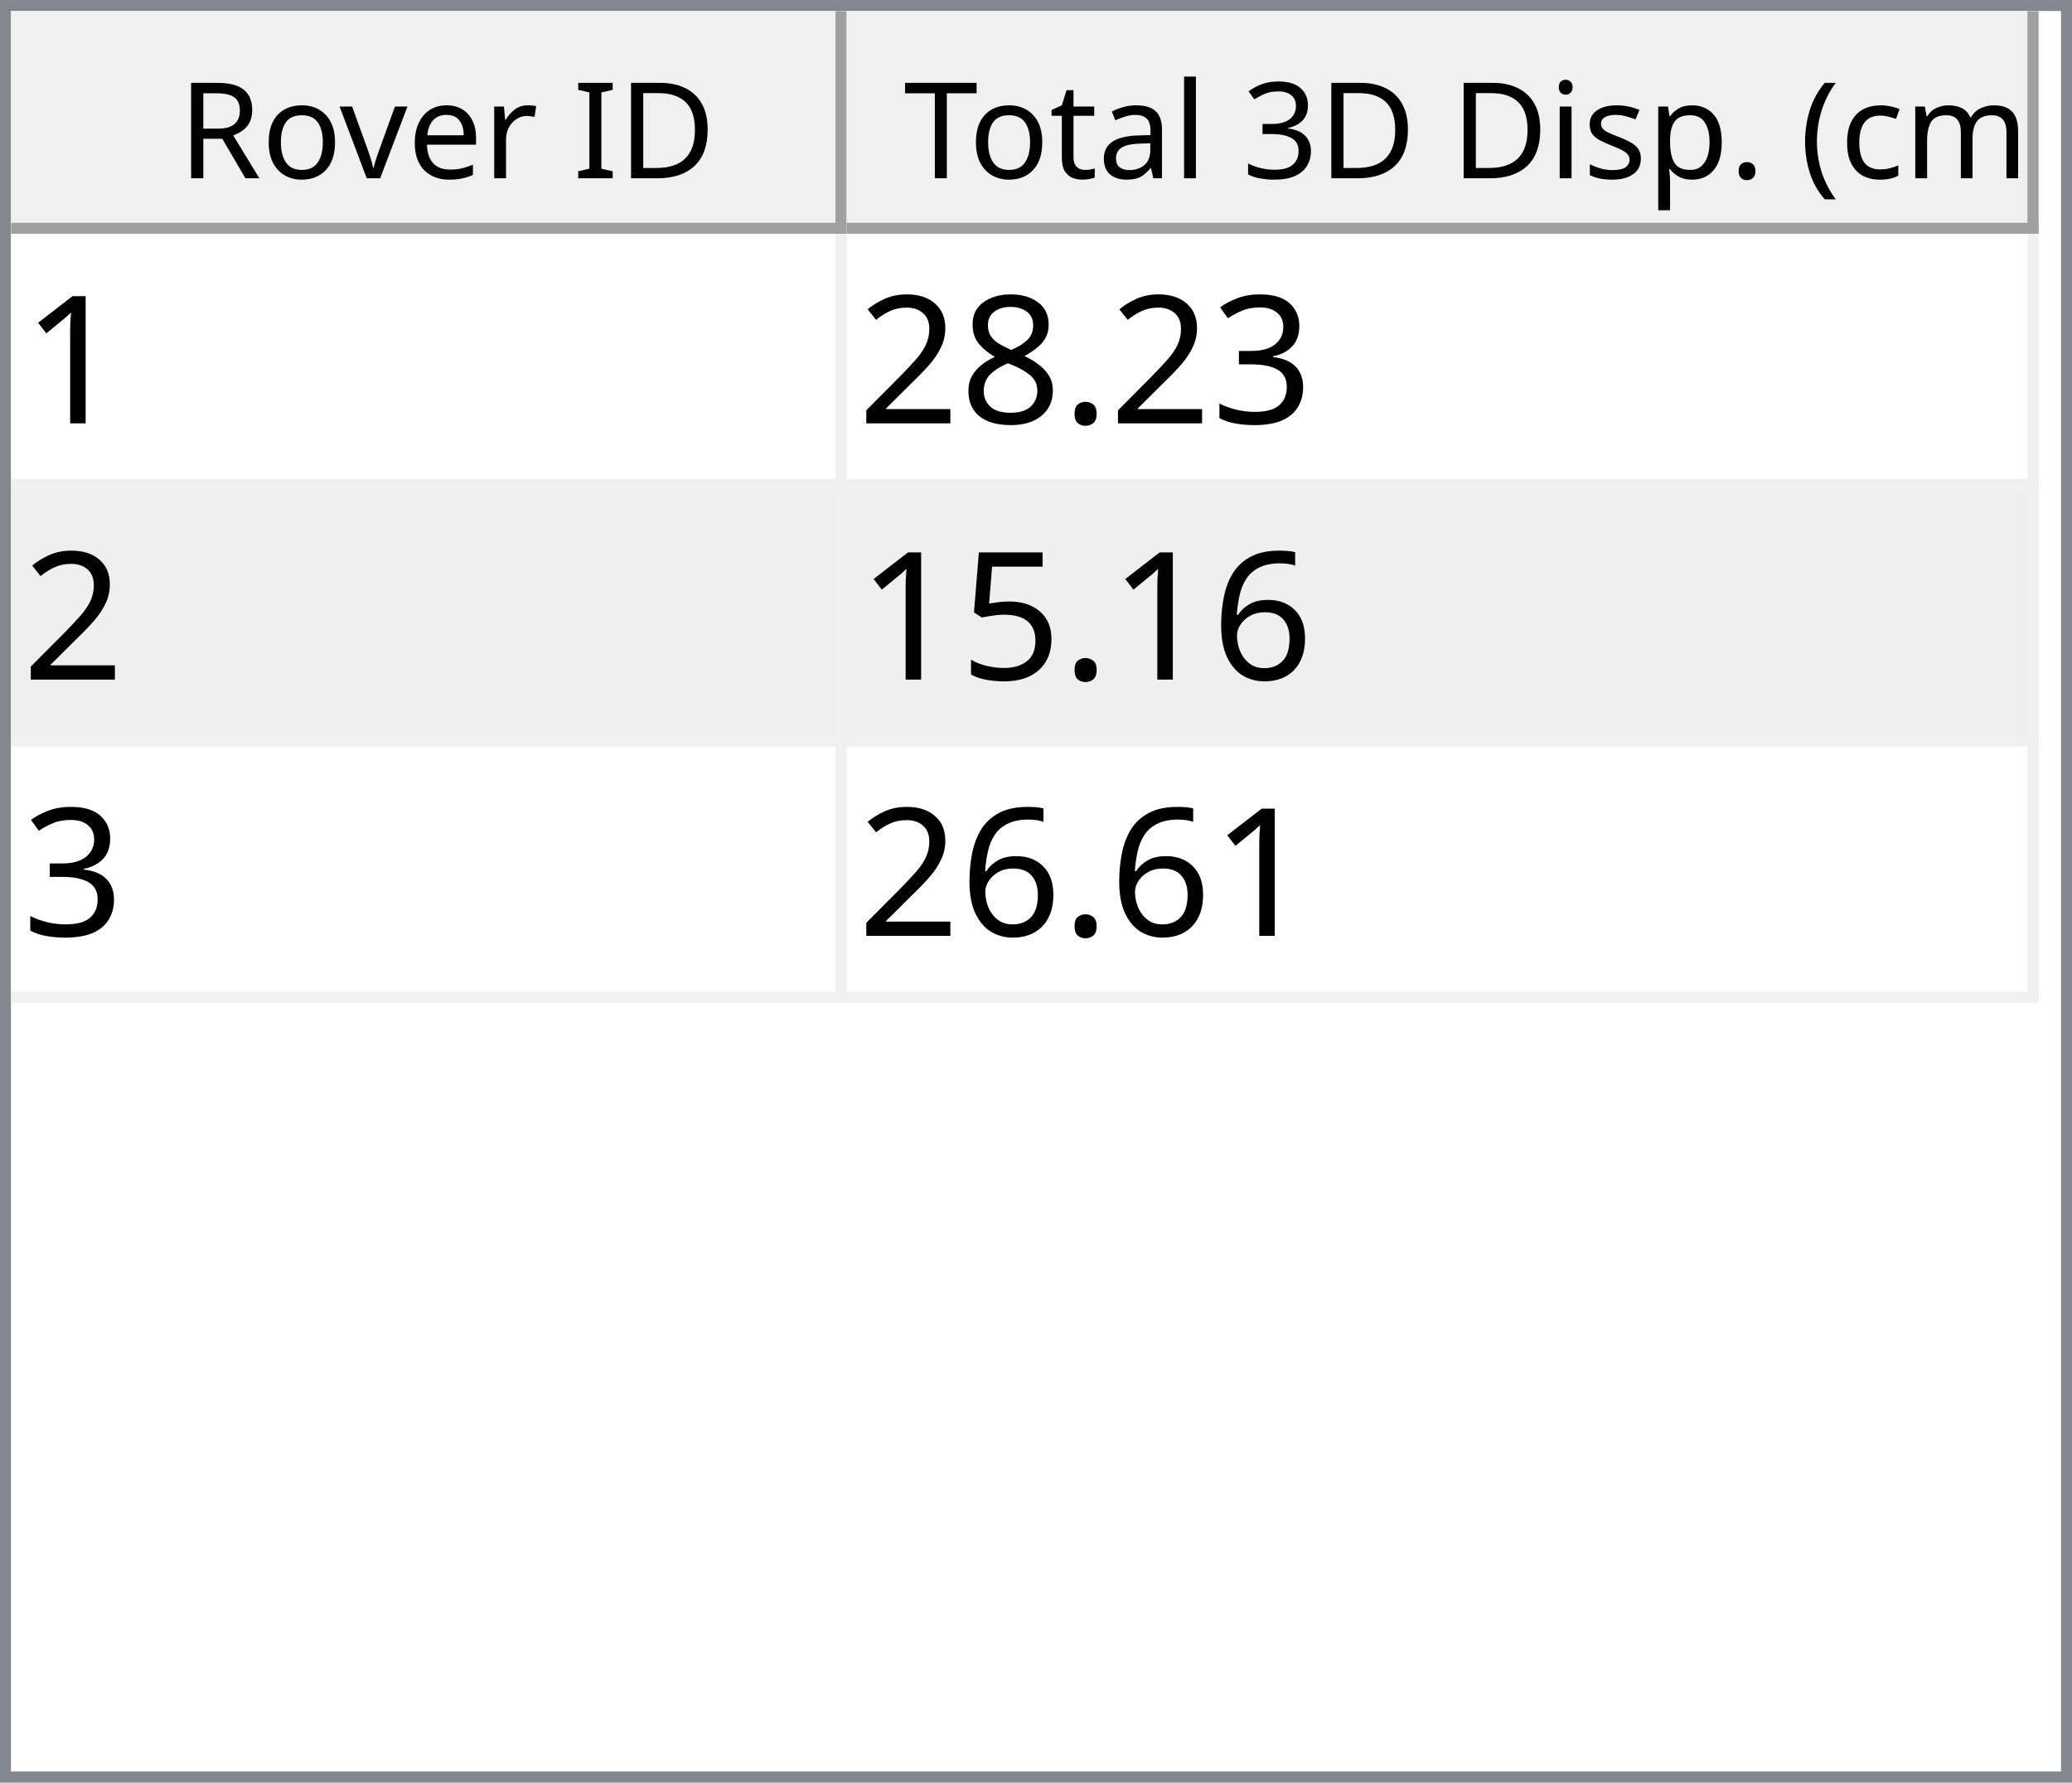
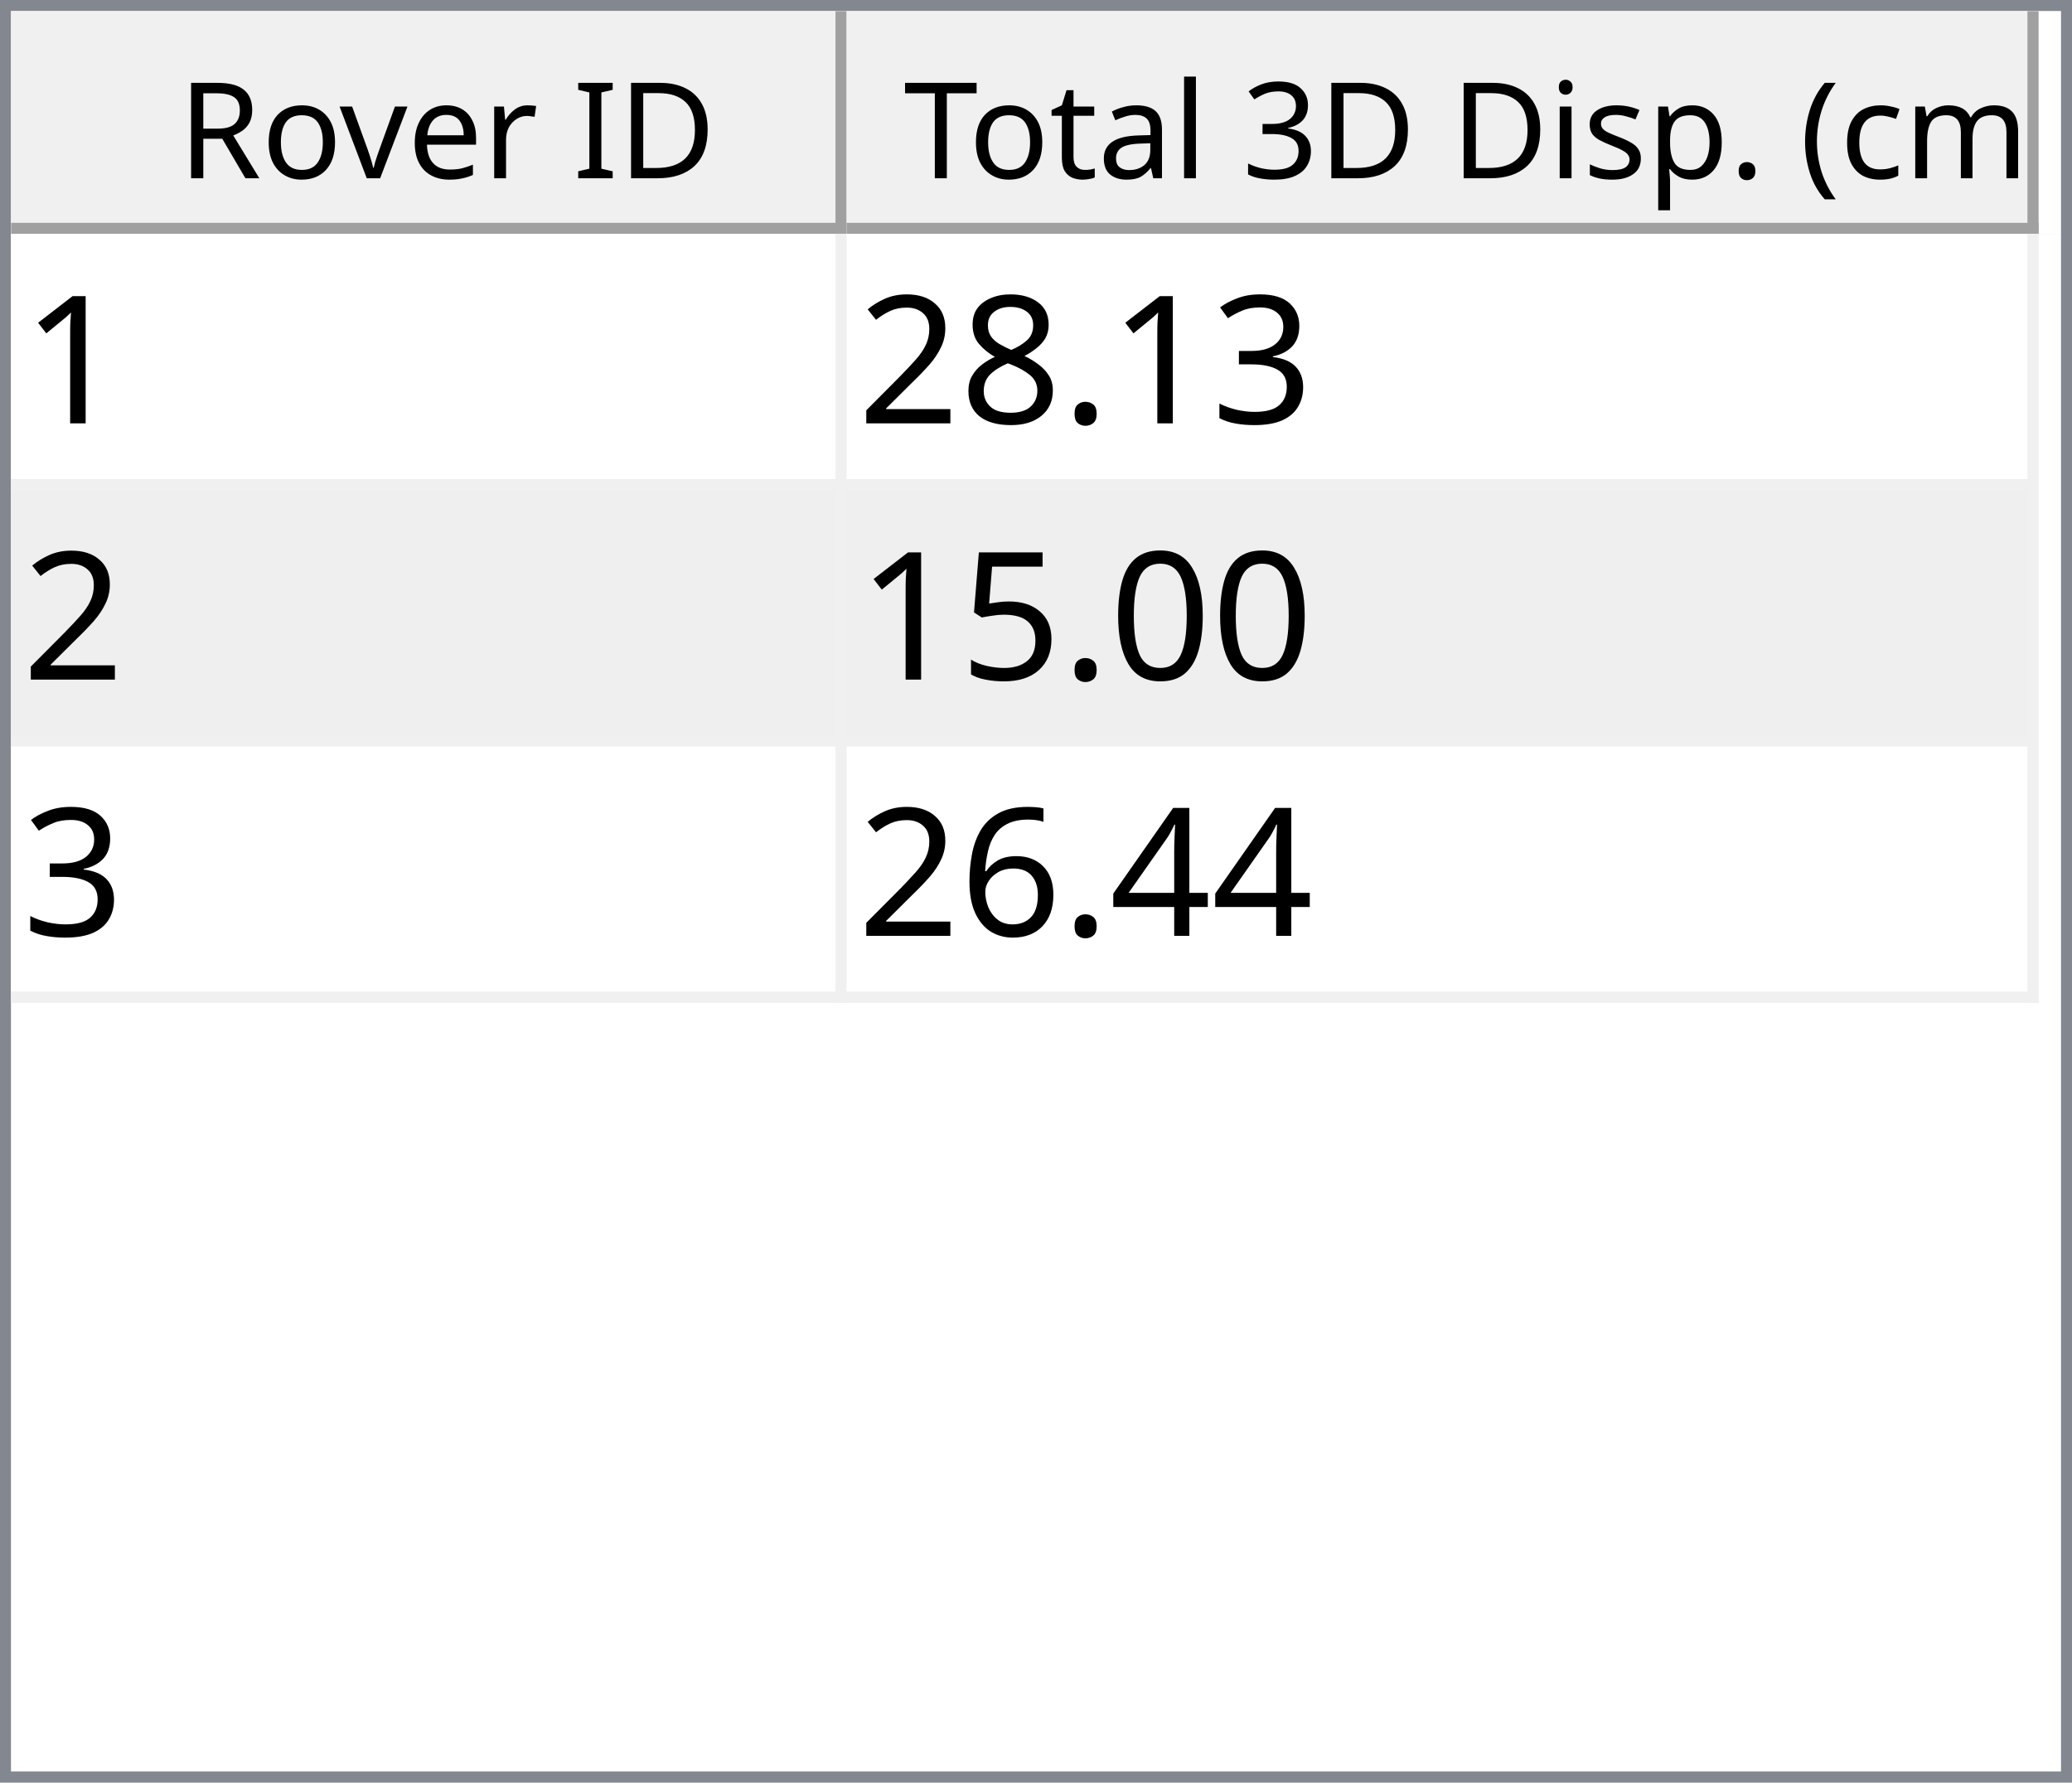
<svg xmlns="http://www.w3.org/2000/svg" style="fill-opacity:1; color-rendering:auto; color-interpolation:auto; text-rendering:auto; stroke:black; stroke-linecap:square; stroke-miterlimit:10; shape-rendering:auto; stroke-opacity:1; fill:black; stroke-dasharray:none; font-weight:normal; stroke-width:1; font-family:'Dialog'; font-style:normal; stroke-linejoin:miter; font-size:12px; stroke-dashoffset:0; image-rendering:auto;" width="186" height="160">
  <defs id="genericDefs" />
  <g>
    <defs id="defs1">
      <clipPath clipPathUnits="userSpaceOnUse" id="clipPath1">
        <path d="M0 0 L186 0 L186 160 L0 160 L0 0 Z" />
      </clipPath>
      <clipPath clipPathUnits="userSpaceOnUse" id="clipPath2">
        <path d="M0 0 L0 160 L186 160 L186 0 Z" />
      </clipPath>
      <clipPath clipPathUnits="userSpaceOnUse" id="clipPath3">
        <path d="M0 0 L0 20 L184 20 L184 0 Z" />
      </clipPath>
      <clipPath clipPathUnits="userSpaceOnUse" id="clipPath4">
        <path d="M0 0 L0 20 L75 20 L75 0 Z" />
      </clipPath>
      <clipPath clipPathUnits="userSpaceOnUse" id="clipPath5">
        <path d="M1 1 L1 19 L74 19 L74 1 Z" />
      </clipPath>
      <clipPath clipPathUnits="userSpaceOnUse" id="clipPath6">
        <path d="M0 0 L0 18 L73 18 L73 0 Z" />
      </clipPath>
      <clipPath clipPathUnits="userSpaceOnUse" id="clipPath7">
        <path d="M-0.5 -0.5 L-0.5 19.5 L74.5 19.5 L74.5 -0.5 Z" />
      </clipPath>
      <clipPath clipPathUnits="userSpaceOnUse" id="clipPath8">
        <path d="M0 0 L0 20 L107 20 L107 0 Z" />
      </clipPath>
      <clipPath clipPathUnits="userSpaceOnUse" id="clipPath9">
        <path d="M1 1 L1 19 L106 19 L106 1 Z" />
      </clipPath>
      <clipPath clipPathUnits="userSpaceOnUse" id="clipPath10">
        <path d="M0 0 L0 18 L105 18 L105 0 Z" />
      </clipPath>
      <clipPath clipPathUnits="userSpaceOnUse" id="clipPath11">
        <path d="M-0.5 -0.5 L-0.5 19.5 L106.5 19.5 L106.5 -0.5 Z" />
      </clipPath>
      <clipPath clipPathUnits="userSpaceOnUse" id="clipPath12">
        <path d="M0 0 L0 138 L184 138 L184 0 Z" />
      </clipPath>
      <clipPath clipPathUnits="userSpaceOnUse" id="clipPath13">
        <path d="M0 0 L0 69 L182 69 L182 0 Z" />
      </clipPath>
      <clipPath clipPathUnits="userSpaceOnUse" id="clipPath14">
        <path d="M-0.5 -0.5 L-0.5 68.5 L181.5 68.5 L181.5 -0.5 Z" />
      </clipPath>
      <clipPath clipPathUnits="userSpaceOnUse" id="clipPath15">
        <path d="M0 0 L0 22 L74 22 L74 0 Z" />
      </clipPath>
      <clipPath clipPathUnits="userSpaceOnUse" id="clipPath16">
        <path d="M0 0 L0 22 L106 22 L106 0 Z" />
      </clipPath>
      <font horiz-adv-x="64.551" id="font1">
        <font-face ascent="107.91" descent="25.098" units-per-em="100" style="font-style:normal; font-family:Segoe UI; font-weight:normal;" />
        <missing-glyph horiz-adv-x="64.551" d="M8.109 0 L8.109 68.266 L56.453 68.266 L56.453 0 L8.109 0 ZM15.328 7.234 L49.219 7.234 L49.219 61.031 L15.328 61.031 L15.328 7.234 Z" />
        <glyph unicode="D" horiz-adv-x="70.117" d="M9.188 0 L9.188 70.016 L28.516 70.016 Q65.531 70.016 65.531 35.891 Q65.531 19.672 55.25 9.836 Q44.969 0 27.734 0 L9.188 0 ZM17.391 62.594 L17.391 7.422 L27.828 7.422 Q41.609 7.422 49.273 14.797 Q56.938 22.172 56.938 35.688 Q56.938 62.594 28.328 62.594 L17.391 62.594 Z" />
        <glyph unicode="I" horiz-adv-x="26.611" d="M17.391 0 L9.188 0 L9.188 70.016 L17.391 70.016 L17.391 0 Z" />
        <glyph unicode=" " horiz-adv-x="27.393" d="" />
        <glyph unicode="r" horiz-adv-x="34.766" d="M34.188 41.891 Q32.078 43.5 28.125 43.5 Q23 43.5 19.555 38.672 Q16.109 33.844 16.109 25.484 L16.109 0 L8.109 0 L8.109 50 L16.109 50 L16.109 39.703 L16.312 39.703 Q18.016 44.969 21.531 47.922 Q25.047 50.875 29.391 50.875 Q32.516 50.875 34.188 50.203 L34.188 41.891 Z" />
        <glyph unicode="e" horiz-adv-x="52.295" d="M48.297 23 L12.984 23 Q13.188 14.656 17.484 10.109 Q21.781 5.562 29.297 5.562 Q37.75 5.562 44.828 11.141 L44.828 3.609 Q38.234 -1.172 27.391 -1.172 Q16.797 -1.172 10.742 5.641 Q4.688 12.453 4.688 24.812 Q4.688 36.469 11.305 43.82 Q17.922 51.172 27.734 51.172 Q37.547 51.172 42.922 44.828 Q48.297 38.484 48.297 27.203 L48.297 23 ZM40.094 29.781 Q40.047 36.719 36.75 40.578 Q33.453 44.438 27.594 44.438 Q21.922 44.438 17.969 40.383 Q14.016 36.328 13.094 29.781 L40.094 29.781 Z" />
        <glyph unicode="v" horiz-adv-x="47.9" d="M47.406 50 L27.484 0 L19.625 0 L0.688 50 L9.469 50 L22.172 13.672 Q23.578 9.672 23.922 6.688 L24.125 6.688 Q24.609 10.453 25.688 13.484 L38.969 50 L47.406 50 Z" />
        <glyph unicode="o" horiz-adv-x="58.594" d="M29 -1.172 Q17.922 -1.172 11.305 5.836 Q4.688 12.844 4.688 24.422 Q4.688 37.016 11.57 44.094 Q18.453 51.172 30.172 51.172 Q41.359 51.172 47.633 44.289 Q53.906 37.406 53.906 25.203 Q53.906 13.234 47.141 6.031 Q40.375 -1.172 29 -1.172 ZM29.594 44.438 Q21.875 44.438 17.383 39.188 Q12.891 33.938 12.891 24.703 Q12.891 15.828 17.43 10.695 Q21.969 5.562 29.594 5.562 Q37.359 5.562 41.531 10.594 Q45.703 15.625 45.703 24.906 Q45.703 34.281 41.531 39.359 Q37.359 44.438 29.594 44.438 Z" />
        <glyph unicode="R" horiz-adv-x="59.814" d="M59.375 0 L49.609 0 L37.891 19.625 Q36.281 22.359 34.766 24.289 Q33.25 26.219 31.664 27.438 Q30.078 28.656 28.25 29.219 Q26.422 29.781 24.125 29.781 L17.391 29.781 L17.391 0 L9.188 0 L9.188 70.016 L30.078 70.016 Q34.672 70.016 38.555 68.867 Q42.438 67.719 45.289 65.375 Q48.141 63.031 49.758 59.547 Q51.375 56.062 51.375 51.375 Q51.375 47.703 50.273 44.656 Q49.172 41.609 47.148 39.211 Q45.125 36.812 42.266 35.133 Q39.406 33.453 35.844 32.516 L35.844 32.328 Q37.594 31.547 38.891 30.547 Q40.188 29.547 41.359 28.18 Q42.531 26.812 43.68 25.078 Q44.828 23.344 46.234 21.047 L59.375 0 ZM17.391 62.594 L17.391 37.203 L28.516 37.203 Q31.594 37.203 34.203 38.133 Q36.812 39.062 38.719 40.797 Q40.625 42.531 41.703 45.047 Q42.781 47.562 42.781 50.688 Q42.781 56.297 39.141 59.445 Q35.5 62.594 28.609 62.594 L17.391 62.594 Z" />
        <glyph unicode=")" horiz-adv-x="30.176" d="M8.297 -15.922 L1.172 -15.922 Q16.406 2.344 16.406 26.812 Q16.406 51.469 1.078 70.016 L8.297 70.016 Q23.531 52.156 23.531 26.703 Q23.531 1.375 8.297 -15.922 Z" />
        <glyph unicode="m" horiz-adv-x="86.133" d="M79.109 0 L71.094 0 L71.094 28.719 Q71.094 37.016 68.531 40.727 Q65.969 44.438 59.906 44.438 Q54.781 44.438 51.195 39.75 Q47.609 35.062 47.609 28.516 L47.609 0 L39.594 0 L39.594 29.688 Q39.594 44.438 28.219 44.438 Q22.953 44.438 19.531 40.016 Q16.109 35.594 16.109 28.516 L16.109 0 L8.109 0 L8.109 50 L16.109 50 L16.109 42.094 L16.312 42.094 Q21.625 51.172 31.844 51.172 Q36.969 51.172 40.773 48.312 Q44.578 45.453 46 40.828 Q51.562 51.172 62.594 51.172 Q79.109 51.172 79.109 30.812 L79.109 0 Z" />
        <glyph unicode="c" horiz-adv-x="46.191" d="M42.188 2.297 Q36.422 -1.172 28.516 -1.172 Q17.828 -1.172 11.258 5.789 Q4.688 12.75 4.688 23.828 Q4.688 36.188 11.766 43.68 Q18.844 51.172 30.672 51.172 Q37.25 51.172 42.281 48.734 L42.281 40.531 Q36.719 44.438 30.375 44.438 Q22.703 44.438 17.797 38.945 Q12.891 33.453 12.891 24.516 Q12.891 15.719 17.508 10.641 Q22.125 5.562 29.891 5.562 Q36.422 5.562 42.188 9.906 L42.188 2.297 Z" />
        <glyph unicode="(" horiz-adv-x="30.176" d="M29.109 -15.922 L21.969 -15.922 Q6.844 1.375 6.844 26.703 Q6.844 52.156 21.969 70.016 L29.203 70.016 Q13.875 51.469 13.875 26.812 Q13.875 2.344 29.109 -15.922 Z" />
        <glyph unicode="." horiz-adv-x="21.68" d="M10.891 -1.078 Q8.641 -1.078 7.055 0.539 Q5.469 2.156 5.469 4.391 Q5.469 6.641 7.055 8.273 Q8.641 9.906 10.891 9.906 Q13.188 9.906 14.797 8.273 Q16.406 6.641 16.406 4.391 Q16.406 2.156 14.797 0.539 Q13.188 -1.078 10.891 -1.078 Z" />
        <glyph unicode="p" horiz-adv-x="58.789" d="M16.312 7.234 L16.109 7.234 L16.109 -23 L8.109 -23 L8.109 50 L16.109 50 L16.109 41.219 L16.312 41.219 Q22.219 51.172 33.594 51.172 Q43.266 51.172 48.688 44.461 Q54.109 37.75 54.109 26.469 Q54.109 13.922 48 6.375 Q41.891 -1.172 31.297 -1.172 Q21.578 -1.172 16.312 7.234 ZM16.109 27.391 L16.109 20.406 Q16.109 14.203 20.141 9.883 Q24.172 5.562 30.375 5.562 Q37.641 5.562 41.773 11.133 Q45.906 16.703 45.906 26.609 Q45.906 34.969 42.047 39.703 Q38.188 44.438 31.594 44.438 Q24.609 44.438 20.359 39.578 Q16.109 34.719 16.109 27.391 Z" />
        <glyph unicode="s" horiz-adv-x="42.432" d="M5.078 1.812 L5.078 10.406 Q11.625 5.562 19.484 5.562 Q30.031 5.562 30.031 12.594 Q30.031 14.594 29.125 15.992 Q28.219 17.391 26.68 18.461 Q25.141 19.531 23.07 20.383 Q21 21.234 18.609 22.172 Q15.281 23.484 12.766 24.828 Q10.25 26.172 8.57 27.859 Q6.891 29.547 6.031 31.695 Q5.172 33.844 5.172 36.719 Q5.172 40.234 6.789 42.945 Q8.406 45.656 11.086 47.484 Q13.766 49.312 17.211 50.242 Q20.656 51.172 24.312 51.172 Q30.812 51.172 35.938 48.922 L35.938 40.828 Q30.422 44.438 23.25 44.438 Q21 44.438 19.195 43.922 Q17.391 43.406 16.094 42.477 Q14.797 41.547 14.086 40.258 Q13.375 38.969 13.375 37.406 Q13.375 35.453 14.086 34.133 Q14.797 32.812 16.164 31.789 Q17.531 30.766 19.484 29.938 Q21.438 29.109 23.922 28.125 Q27.25 26.859 29.883 25.516 Q32.516 24.172 34.375 22.484 Q36.234 20.797 37.234 18.602 Q38.234 16.406 38.234 13.375 Q38.234 9.672 36.602 6.938 Q34.969 4.203 32.234 2.398 Q29.5 0.594 25.93 -0.289 Q22.359 -1.172 18.453 -1.172 Q10.75 -1.172 5.078 1.812 Z" />
        <glyph unicode="i" horiz-adv-x="24.219" d="M12.203 62.703 Q10.062 62.703 8.547 64.164 Q7.031 65.625 7.031 67.875 Q7.031 70.125 8.547 71.609 Q10.062 73.094 12.203 73.094 Q14.406 73.094 15.945 71.609 Q17.484 70.125 17.484 67.875 Q17.484 65.719 15.945 64.211 Q14.406 62.703 12.203 62.703 ZM16.109 0 L8.109 0 L8.109 50 L16.109 50 L16.109 0 Z" />
        <glyph unicode="3" horiz-adv-x="53.906" d="M46.531 19.828 Q46.531 15.094 44.75 11.211 Q42.969 7.328 39.719 4.57 Q36.469 1.812 31.93 0.297 Q27.391 -1.219 21.922 -1.219 Q11.922 -1.219 6 2.594 L6 11.188 Q13.094 5.609 22.219 5.609 Q25.875 5.609 28.828 6.539 Q31.781 7.469 33.906 9.227 Q36.031 10.984 37.18 13.477 Q38.328 15.969 38.328 19.094 Q38.328 32.812 18.797 32.812 L12.984 32.812 L12.984 39.594 L18.5 39.594 Q35.797 39.594 35.797 52.484 Q35.797 64.406 22.609 64.406 Q15.188 64.406 8.688 59.422 L8.688 67.188 Q15.375 71.188 24.609 71.188 Q29 71.188 32.57 69.969 Q36.141 68.75 38.68 66.555 Q41.219 64.359 42.609 61.281 Q44 58.203 44 54.5 Q44 40.672 30.031 36.719 L30.031 36.531 Q33.594 36.141 36.625 34.797 Q39.656 33.453 41.852 31.305 Q44.047 29.156 45.289 26.25 Q46.531 23.344 46.531 19.828 Z" />
        <glyph unicode="l" horiz-adv-x="24.219" d="M16.109 0 L8.109 0 L8.109 74.031 L16.109 74.031 L16.109 0 Z" />
        <glyph unicode="a" horiz-adv-x="50.879" d="M43.891 0 L35.891 0 L35.891 7.812 L35.688 7.812 Q30.469 -1.172 20.312 -1.172 Q12.844 -1.172 8.617 2.781 Q4.391 6.734 4.391 13.281 Q4.391 27.297 20.906 29.594 L35.891 31.688 Q35.891 44.438 25.594 44.438 Q16.547 44.438 9.281 38.281 L9.281 46.484 Q16.656 51.172 26.266 51.172 Q43.891 51.172 43.891 32.516 L43.891 0 ZM35.891 25.297 L23.828 23.641 Q18.266 22.859 15.43 20.875 Q12.594 18.891 12.594 13.875 Q12.594 10.203 15.211 7.883 Q17.828 5.562 22.172 5.562 Q28.125 5.562 32.008 9.742 Q35.891 13.922 35.891 20.312 L35.891 25.297 Z" />
        <glyph unicode="t" horiz-adv-x="33.887" d="M31.297 0.484 Q28.469 -1.078 23.828 -1.078 Q10.688 -1.078 10.688 13.578 L10.688 43.172 L2.094 43.172 L2.094 50 L10.688 50 L10.688 62.203 L18.703 64.797 L18.703 50 L31.297 50 L31.297 43.172 L18.703 43.172 L18.703 14.984 Q18.703 9.969 20.414 7.82 Q22.125 5.672 26.078 5.672 Q29.109 5.672 31.297 7.328 L31.297 0.484 Z" />
        <glyph unicode="T" horiz-adv-x="52.393" d="M50.594 62.594 L30.375 62.594 L30.375 0 L22.172 0 L22.172 62.594 L2 62.594 L2 70.016 L50.594 70.016 L50.594 62.594 Z" />
      </font>
      <font horiz-adv-x="75.0" id="font2">
        <font-face ascent="100.537" descent="21.973" units-per-em="100" style="font-style:normal; font-family:sans-serif; font-weight:normal;" />
        <missing-glyph horiz-adv-x="75.0" d="M12.5 0 L12.5 62.5 L62.5 62.5 L62.5 0 L12.5 0 ZM14.062 1.562 L60.938 1.562 L60.938 60.938 L14.062 60.938 L14.062 1.562 Z" />
        <glyph unicode="1" horiz-adv-x="55.615" d="M37.25 0 L28.469 0 L28.469 56 Q25.297 52.984 20.141 49.953 Q14.984 46.922 10.891 45.406 L10.891 53.906 Q18.266 57.375 23.781 62.305 Q29.297 67.234 31.594 71.875 L37.25 71.875 L37.25 0 Z" />
        <glyph unicode="3" horiz-adv-x="55.615" d="M4.203 18.891 L12.984 20.062 Q14.5 12.594 18.141 9.297 Q21.781 6 27 6 Q33.203 6 37.477 10.297 Q41.75 14.594 41.75 20.953 Q41.75 27 37.797 30.93 Q33.844 34.859 27.734 34.859 Q25.25 34.859 21.531 33.891 L22.516 41.609 Q23.391 41.5 23.922 41.5 Q29.547 41.5 34.039 44.43 Q38.531 47.359 38.531 53.469 Q38.531 58.297 35.258 61.477 Q31.984 64.656 26.812 64.656 Q21.688 64.656 18.266 61.43 Q14.844 58.203 13.875 51.766 L5.078 53.328 Q6.688 62.156 12.398 67.016 Q18.109 71.875 26.609 71.875 Q32.469 71.875 37.398 69.359 Q42.328 66.844 44.945 62.5 Q47.562 58.156 47.562 53.266 Q47.562 48.641 45.07 44.828 Q42.578 41.016 37.703 38.766 Q44.047 37.312 47.562 32.695 Q51.078 28.078 51.078 21.141 Q51.078 11.766 44.242 5.25 Q37.406 -1.266 26.953 -1.266 Q17.531 -1.266 11.305 4.352 Q5.078 9.969 4.203 18.891 Z" />
        <glyph unicode="." horiz-adv-x="27.783" d="M9.078 0 L9.078 10.016 L19.094 10.016 L19.094 0 L9.078 0 Z" />
        <glyph unicode="8" horiz-adv-x="55.615" d="M17.672 38.812 Q12.203 40.828 9.57 44.539 Q6.938 48.25 6.938 53.422 Q6.938 61.234 12.555 66.555 Q18.172 71.875 27.484 71.875 Q36.859 71.875 42.578 66.43 Q48.297 60.984 48.297 53.172 Q48.297 48.188 45.68 44.508 Q43.062 40.828 37.75 38.812 Q44.344 36.672 47.781 31.883 Q51.219 27.094 51.219 20.453 Q51.219 11.281 44.727 5.031 Q38.234 -1.219 27.641 -1.219 Q17.047 -1.219 10.547 5.055 Q4.047 11.328 4.047 20.703 Q4.047 27.688 7.594 32.398 Q11.141 37.109 17.672 38.812 ZM15.922 53.719 Q15.922 48.641 19.195 45.414 Q22.469 42.188 27.688 42.188 Q32.766 42.188 36.016 45.383 Q39.266 48.578 39.266 53.219 Q39.266 58.062 35.914 61.359 Q32.562 64.656 27.594 64.656 Q22.562 64.656 19.242 61.43 Q15.922 58.203 15.922 53.719 ZM13.094 20.656 Q13.094 16.891 14.875 13.375 Q16.656 9.859 20.172 7.93 Q23.688 6 27.734 6 Q34.031 6 38.133 10.055 Q42.234 14.109 42.234 20.359 Q42.234 26.703 38.016 30.859 Q33.797 35.016 27.438 35.016 Q21.234 35.016 17.164 30.914 Q13.094 26.812 13.094 20.656 Z" />
        <glyph unicode="2" horiz-adv-x="55.615" d="M50.344 8.453 L50.344 0 L3.031 0 Q2.938 3.172 4.047 6.109 Q5.859 10.938 9.836 15.625 Q13.812 20.312 21.344 26.469 Q33.016 36.031 37.117 41.625 Q41.219 47.219 41.219 52.203 Q41.219 57.422 37.477 61.008 Q33.734 64.594 27.734 64.594 Q21.391 64.594 17.578 60.789 Q13.766 56.984 13.719 50.25 L4.688 51.172 Q5.609 61.281 11.664 66.578 Q17.719 71.875 27.938 71.875 Q38.234 71.875 44.242 66.164 Q50.25 60.453 50.25 52 Q50.25 47.703 48.492 43.555 Q46.734 39.406 42.656 34.812 Q38.578 30.219 29.109 22.219 Q21.188 15.578 18.945 13.211 Q16.703 10.844 15.234 8.453 L50.344 8.453 Z" />
+         <glyph unicode="0" horiz-adv-x="55.615" d="M4.156 35.297 Q4.156 48 6.766 55.742 Q9.375 63.484 14.523 67.68 Q19.672 71.875 27.484 71.875 Q33.25 71.875 37.594 69.555 Q41.938 67.234 44.773 62.867 Q47.609 58.5 49.219 52.227 Q50.828 45.953 50.828 35.297 Q50.828 22.703 48.242 14.969 Q45.656 7.234 40.508 3.008 Q35.359 -1.219 27.484 -1.219 Q17.141 -1.219 11.234 6.203 Q4.156 15.141 4.156 35.297 ZM13.188 35.297 Q13.188 17.672 17.312 11.836 Q21.438 6 27.484 6 Q33.547 6 37.672 11.859 Q41.797 17.719 41.797 35.297 Q41.797 52.984 37.672 58.789 Q33.547 64.594 27.391 64.594 Q21.344 64.594 17.719 59.469 Q13.188 52.938 13.188 35.297 Z" />
+         <glyph unicode="5" horiz-adv-x="55.615" d="M4.156 18.75 L13.375 19.531 Q14.406 12.797 18.141 9.398 Q21.875 6 27.156 6 Q33.5 6 37.891 10.789 Q42.281 15.578 42.281 23.484 Q42.281 31 38.062 35.352 Q33.844 39.703 27 39.703 Q22.75 39.703 19.336 37.773 Q15.922 35.844 13.969 32.766 L5.719 33.844 L12.641 70.609 L48.25 70.609 L48.25 62.203 L19.672 62.203 L15.828 42.969 Q22.266 47.469 29.344 47.469 Q38.719 47.469 45.164 40.969 Q51.609 34.469 51.609 24.266 Q51.609 14.547 45.953 7.469 Q39.062 -1.219 27.156 -1.219 Q17.391 -1.219 11.211 4.25 Q5.031 9.719 4.156 18.75 Z" />
+         <glyph unicode="4" horiz-adv-x="55.615" d="M32.328 0 L32.328 17.141 L1.266 17.141 L1.266 25.203 L33.938 71.578 L41.109 71.578 L41.109 25.203 L50.781 25.203 L50.781 17.141 L41.109 17.141 L41.109 0 L32.328 0 ZM32.328 25.203 L32.328 57.469 L9.906 25.203 L32.328 25.203 Z" />
        <glyph unicode="6" horiz-adv-x="55.615" d="M49.75 54.047 L41.016 53.375 Q39.844 58.547 37.703 60.891 Q34.125 64.656 28.906 64.656 Q24.703 64.656 21.531 62.312 Q17.391 59.281 14.992 53.469 Q12.594 47.656 12.5 36.922 Q15.672 41.75 20.266 44.094 Q24.859 46.438 29.891 46.438 Q38.672 46.438 44.852 39.969 Q51.031 33.5 51.031 23.25 Q51.031 16.5 48.125 10.719 Q45.219 4.938 40.141 1.859 Q35.062 -1.219 28.609 -1.219 Q17.625 -1.219 10.695 6.859 Q3.766 14.938 3.766 33.5 Q3.766 54.25 11.422 63.672 Q18.109 71.875 29.438 71.875 Q37.891 71.875 43.289 67.141 Q48.688 62.406 49.75 54.047 ZM13.875 23.188 Q13.875 18.656 15.797 14.508 Q17.719 10.359 21.188 8.18 Q24.656 6 28.469 6 Q34.031 6 38.039 10.492 Q42.047 14.984 42.047 22.703 Q42.047 30.125 38.086 34.398 Q34.125 38.672 28.125 38.672 Q22.172 38.672 18.023 34.398 Q13.875 30.125 13.875 23.188 Z" />
-         <glyph unicode="5" horiz-adv-x="55.615" d="M4.156 18.75 L13.375 19.531 Q14.406 12.797 18.141 9.398 Q21.875 6 27.156 6 Q33.5 6 37.891 10.789 Q42.281 15.578 42.281 23.484 Q42.281 31 38.062 35.352 Q33.844 39.703 27 39.703 Q22.75 39.703 19.336 37.773 Q15.922 35.844 13.969 32.766 L5.719 33.844 L12.641 70.609 L48.25 70.609 L48.25 62.203 L19.672 62.203 L15.828 42.969 Q22.266 47.469 29.344 47.469 Q38.719 47.469 45.164 40.969 Q51.609 34.469 51.609 24.266 Q51.609 14.547 45.953 7.469 Q39.062 -1.219 27.156 -1.219 Q17.391 -1.219 11.211 4.25 Q5.031 9.719 4.156 18.75 Z" />
      </font>
    </defs>
    <g style="fill:white; stroke:white;">
      <rect x="0" y="0" width="186" style="clip-path:url(#clipPath1); stroke:none;" height="160" />
    </g>
    <g style="fill:white; text-rendering:optimizeSpeed; color-rendering:optimizeSpeed; image-rendering:optimizeSpeed; shape-rendering:crispEdges; stroke:white; color-interpolation:sRGB;">
      <rect x="0" width="186" height="160" y="0" style="stroke:none;" />
      <path style="stroke:none;" d="M0 160 L186 160 L186 0 L0 0 Z" />
    </g>
    <g style="fill:rgb(240,240,240); font-family:'Segoe UI'; stroke:rgb(240,240,240);">
      <rect x="0" y="0" width="186" style="clip-path:url(#clipPath2); stroke:none;" height="160" />
    </g>
    <g style="fill:rgb(130,135,144); font-family:'Segoe UI'; stroke:rgb(130,135,144);">
      <path d="M0 0 L186 0 L186 160 L0 160 L0 0 ZM1 1 L185 1 L185 159 L1 159 L1 1 Z" style="fill-rule:evenodd; clip-path:url(#clipPath2); stroke:none;" />
    </g>
    <g style="fill:white; font-family:'Segoe UI'; stroke:white;" transform="translate(1,1)">
      <rect x="0" y="0" width="184" style="clip-path:url(#clipPath3); stroke:none;" height="20" />
    </g>
    <g style="fill:rgb(240,240,240); font-family:'Segoe UI'; stroke:rgb(240,240,240);" transform="translate(1,1)">
      <rect x="0" y="0" width="75" style="clip-path:url(#clipPath4); stroke:none;" height="20" />
    </g>
    <g style="font-family:'Segoe UI';" transform="translate(2,2)">
      <text x="14" xml:space="preserve" y="14" style="clip-path:url(#clipPath6); stroke:none;">Rover ID</text>
    </g>
    <g style="fill:rgb(160,160,160); font-family:'Segoe UI'; stroke:rgb(160,160,160); stroke-linejoin:bevel;" transform="translate(1.5,1.5)">
      <line x1="74" x2="74" y1="0" style="fill:none; clip-path:url(#clipPath7);" y2="19" />
    </g>
    <g style="fill:rgb(160,160,160); font-family:'Segoe UI'; stroke:rgb(160,160,160); stroke-linejoin:bevel;" transform="matrix(1,0,0,1,1,1) translate(0.5,0.5)">
      <line x1="0" x2="74" y1="19" style="fill:none; clip-path:url(#clipPath7);" y2="19" />
    </g>
    <g style="fill:rgb(240,240,240); font-family:'Segoe UI'; stroke:rgb(240,240,240);" transform="translate(76,1)">
      <rect x="0" y="0" width="107" style="clip-path:url(#clipPath8); stroke:none;" height="20" />
    </g>
    <g style="font-family:'Segoe UI';" transform="translate(77,2)">
      <text x="1" xml:space="preserve" y="14" style="clip-path:url(#clipPath10); stroke:none;"> Total 3D Disp. (cm)</text>
    </g>
    <g style="fill:rgb(160,160,160); font-family:'Segoe UI'; stroke:rgb(160,160,160); stroke-linejoin:bevel;" transform="translate(76.5,1.5)">
      <line x1="106" x2="106" y1="0" style="fill:none; clip-path:url(#clipPath11);" y2="19" />
    </g>
    <g style="fill:rgb(160,160,160); font-family:'Segoe UI'; stroke:rgb(160,160,160); stroke-linejoin:bevel;" transform="matrix(1,0,0,1,76,1) translate(0.5,0.5)">
      <line x1="0" x2="106" y1="19" style="fill:none; clip-path:url(#clipPath11);" y2="19" />
    </g>
    <g style="fill:white; font-family:'Segoe UI'; stroke:white;" transform="translate(1,21)">
      <rect x="0" y="0" width="184" style="clip-path:url(#clipPath12); stroke:none;" height="138" />
    </g>
    <g style="fill:rgb(240,240,240); font-size:16px; font-family:sans-serif; stroke:rgb(240,240,240);" transform="translate(1,21)">
      <rect x="0" y="0" width="182" style="clip-path:url(#clipPath13); stroke:none;" height="69" />
      <line transform="translate(0.5,0.5)" x1="0" x2="181" y1="22" style="clip-path:url(#clipPath14); fill:none; stroke-linejoin:bevel;" y2="22" />
    </g>
    <g transform="matrix(1,0,0,1,1,21) translate(0.5,0.5)" style="fill:rgb(240,240,240); font-size:16px; font-family:sans-serif; stroke:rgb(240,240,240); stroke-linejoin:bevel;">
      <line x1="0" x2="181" y1="45" style="fill:none; clip-path:url(#clipPath14);" y2="45" />
    </g>
    <g transform="matrix(1,0,0,1,1,21) translate(0.5,0.5)" style="fill:rgb(240,240,240); font-size:16px; font-family:sans-serif; stroke:rgb(240,240,240); stroke-linejoin:bevel;">
      <line x1="0" x2="181" y1="68" style="fill:none; clip-path:url(#clipPath14);" y2="68" />
    </g>
    <g transform="matrix(1,0,0,1,1,21) translate(0.5,0.5)" style="fill:rgb(240,240,240); font-size:16px; font-family:sans-serif; stroke:rgb(240,240,240); stroke-linejoin:bevel;">
      <line x1="74" x2="74" y1="0" style="fill:none; clip-path:url(#clipPath14);" y2="68" />
    </g>
    <g transform="matrix(1,0,0,1,1,21) translate(0.5,0.5)" style="fill:rgb(240,240,240); font-size:16px; font-family:sans-serif; stroke:rgb(240,240,240); stroke-linejoin:bevel;">
      <line x1="181" x2="181" y1="0" style="fill:none; clip-path:url(#clipPath14);" y2="68" />
    </g>
    <g style="fill:white; font-size:16px; font-family:sans-serif; stroke:white;" transform="matrix(1,0,0,1,1,21)">
      <rect x="0" y="0" width="74" style="clip-path:url(#clipPath15); stroke:none;" height="22" />
      <text x="1" y="17" style="fill:black; clip-path:url(#clipPath15); stroke:none;" xml:space="preserve">1</text>
    </g>
    <g style="fill:white; font-size:16px; font-family:sans-serif; stroke:white;" transform="matrix(1,0,0,1,1,21) translate(75,0)">
      <rect x="0" y="0" width="106" style="clip-path:url(#clipPath16); stroke:none;" height="22" />
-       <text x="1" y="17" style="fill:black; clip-path:url(#clipPath16); stroke:none;" xml:space="preserve">28.23</text>
+       <text x="1" y="17" style="fill:black; clip-path:url(#clipPath16); stroke:none;" xml:space="preserve">28.13</text>
    </g>
    <g style="fill:rgb(239,239,239); font-size:16px; font-family:sans-serif; stroke:rgb(239,239,239);" transform="matrix(1,0,0,1,1,21) translate(0,23)">
      <rect x="0" y="0" width="74" style="clip-path:url(#clipPath15); stroke:none;" height="22" />
      <text x="1" y="17" style="fill:black; clip-path:url(#clipPath15); stroke:none;" xml:space="preserve">2</text>
    </g>
    <g style="fill:rgb(239,239,239); font-size:16px; font-family:sans-serif; stroke:rgb(239,239,239);" transform="matrix(1,0,0,1,1,21) translate(75,23)">
      <rect x="0" y="0" width="106" style="clip-path:url(#clipPath16); stroke:none;" height="22" />
-       <text x="1" y="17" style="fill:black; clip-path:url(#clipPath16); stroke:none;" xml:space="preserve">15.16</text>
+       <text x="1" y="17" style="fill:black; clip-path:url(#clipPath16); stroke:none;" xml:space="preserve">15.00</text>
    </g>
    <g style="fill:white; font-size:16px; font-family:sans-serif; stroke:white;" transform="matrix(1,0,0,1,1,21) translate(0,46)">
      <rect x="0" y="0" width="74" style="clip-path:url(#clipPath15); stroke:none;" height="22" />
      <text x="1" y="17" style="fill:black; clip-path:url(#clipPath15); stroke:none;" xml:space="preserve">3</text>
    </g>
    <g style="fill:white; font-size:16px; font-family:sans-serif; stroke:white;" transform="matrix(1,0,0,1,1,21) translate(75,46)">
      <rect x="0" y="0" width="106" style="clip-path:url(#clipPath16); stroke:none;" height="22" />
-       <text x="1" y="17" style="fill:black; clip-path:url(#clipPath16); stroke:none;" xml:space="preserve">26.61</text>
+       <text x="1" y="17" style="fill:black; clip-path:url(#clipPath16); stroke:none;" xml:space="preserve">26.44</text>
    </g>
  </g>
</svg>
